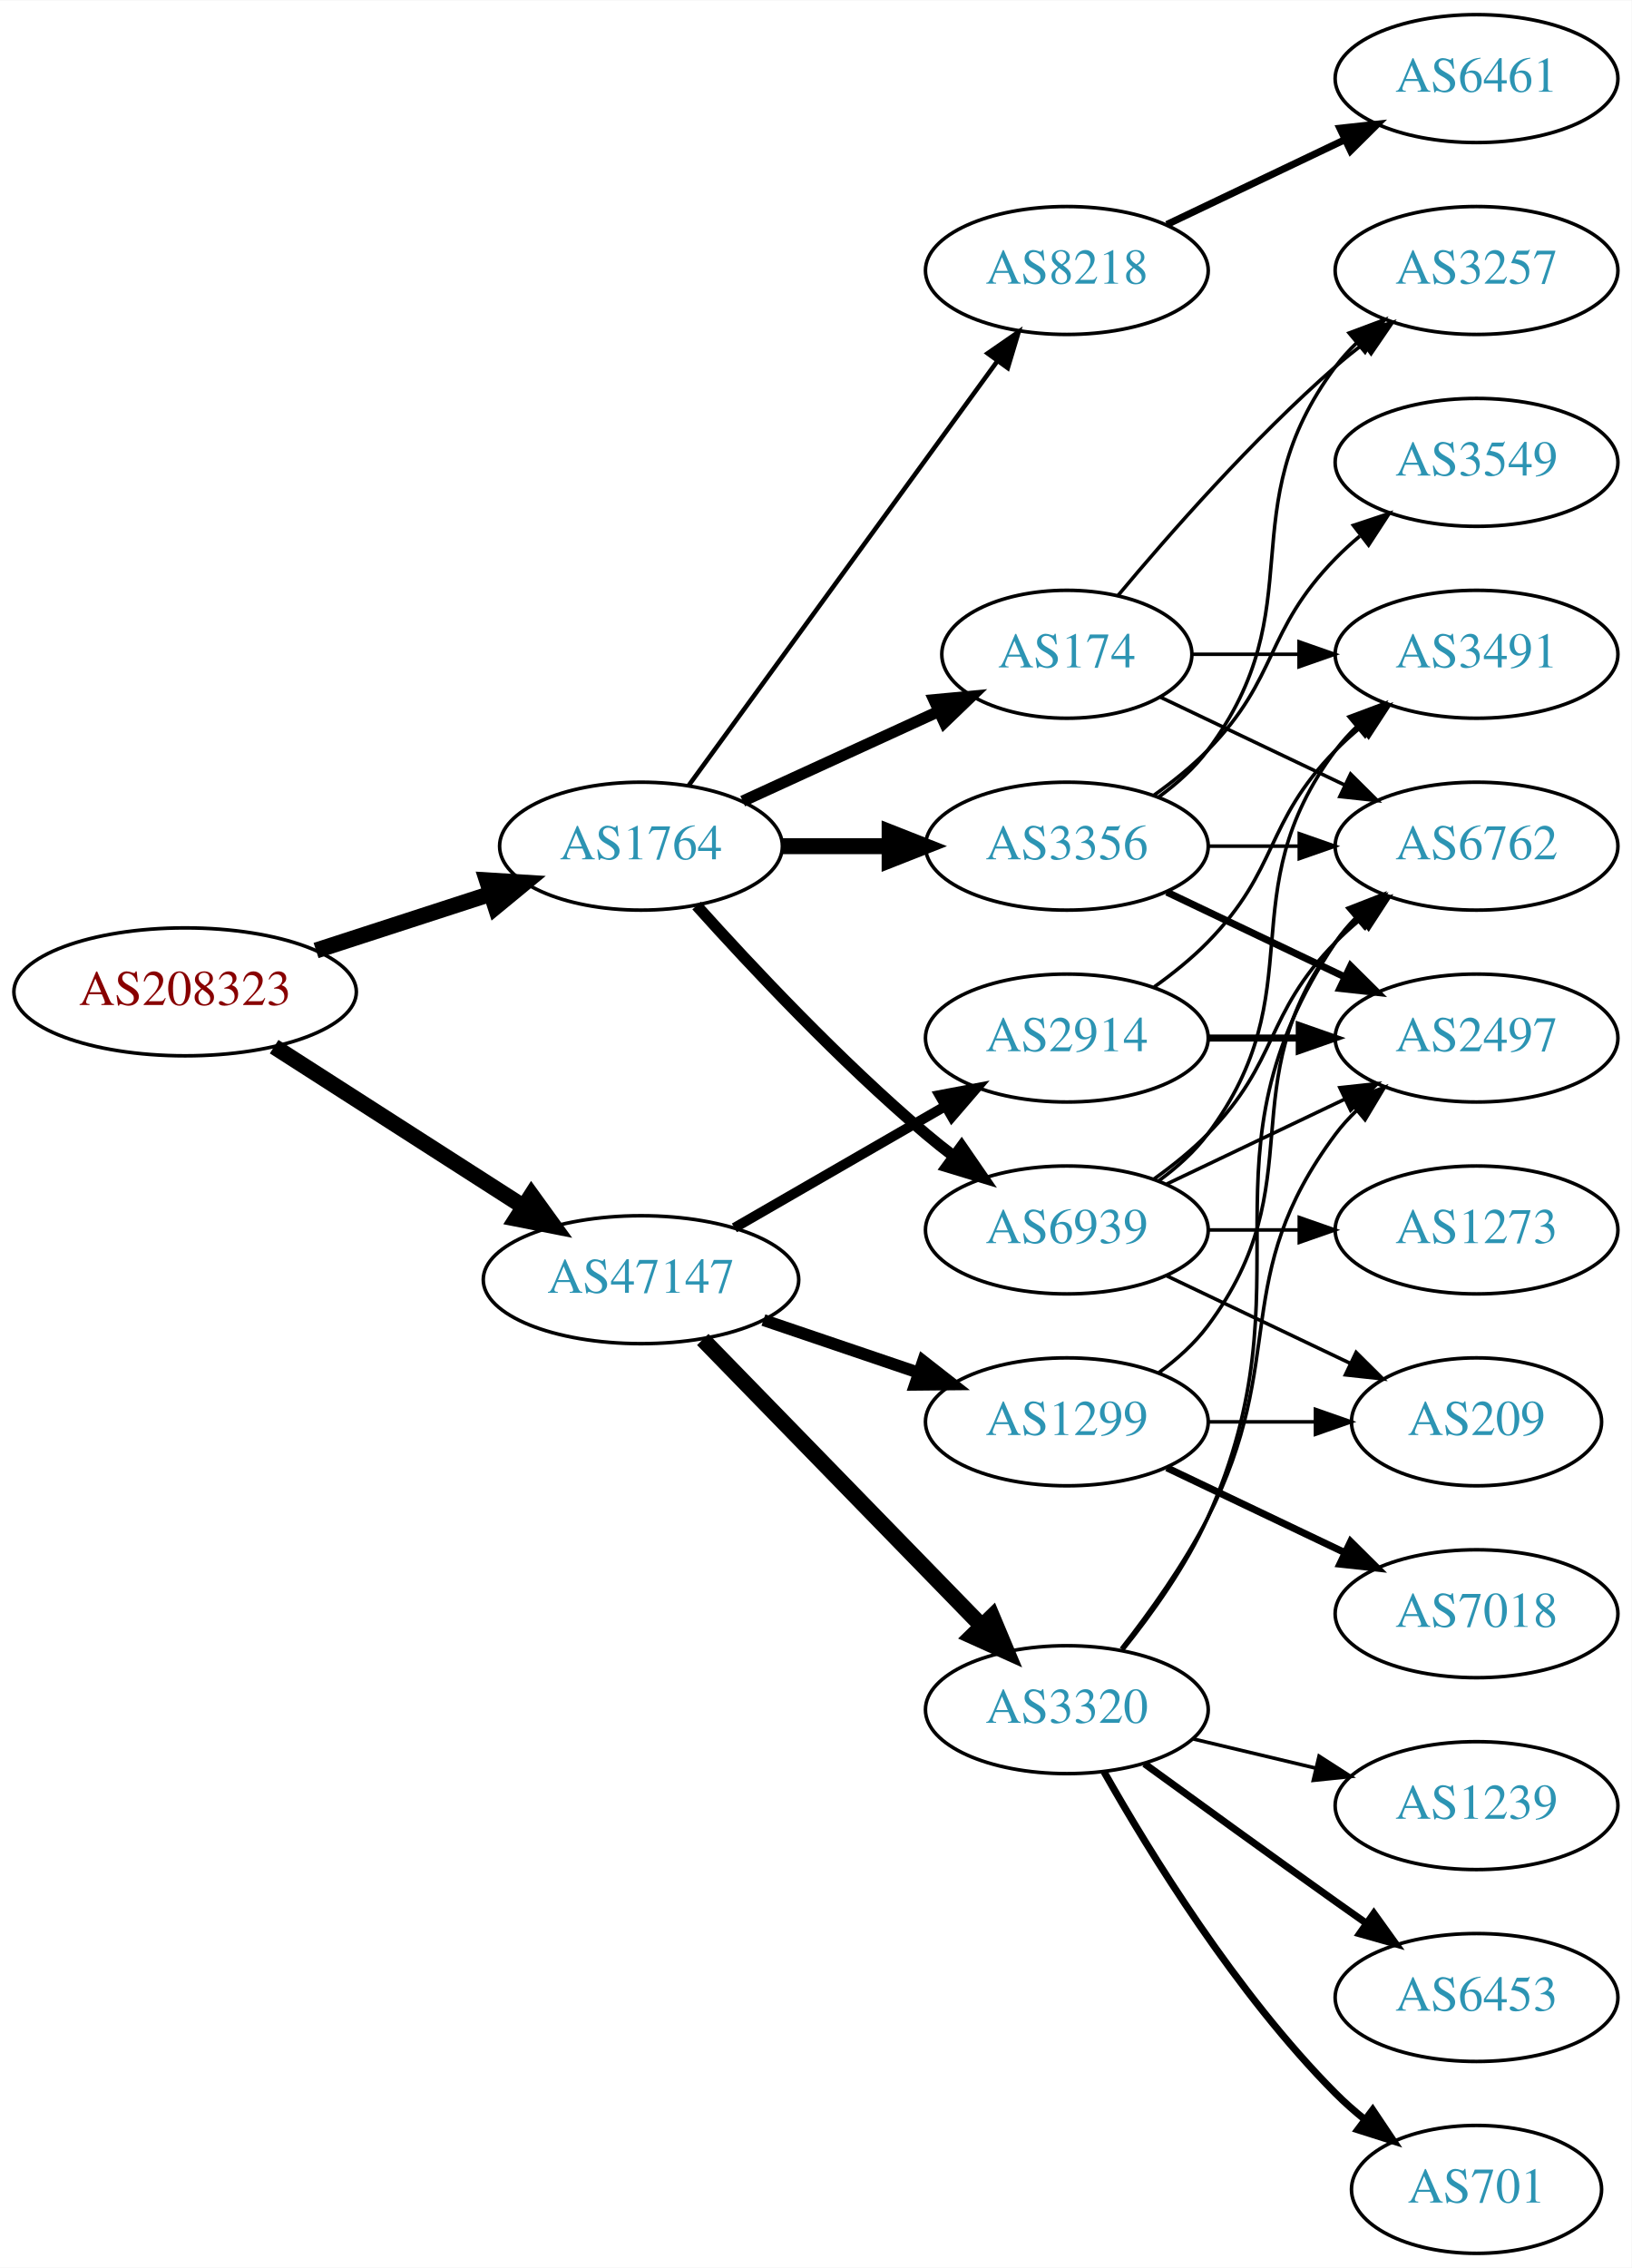
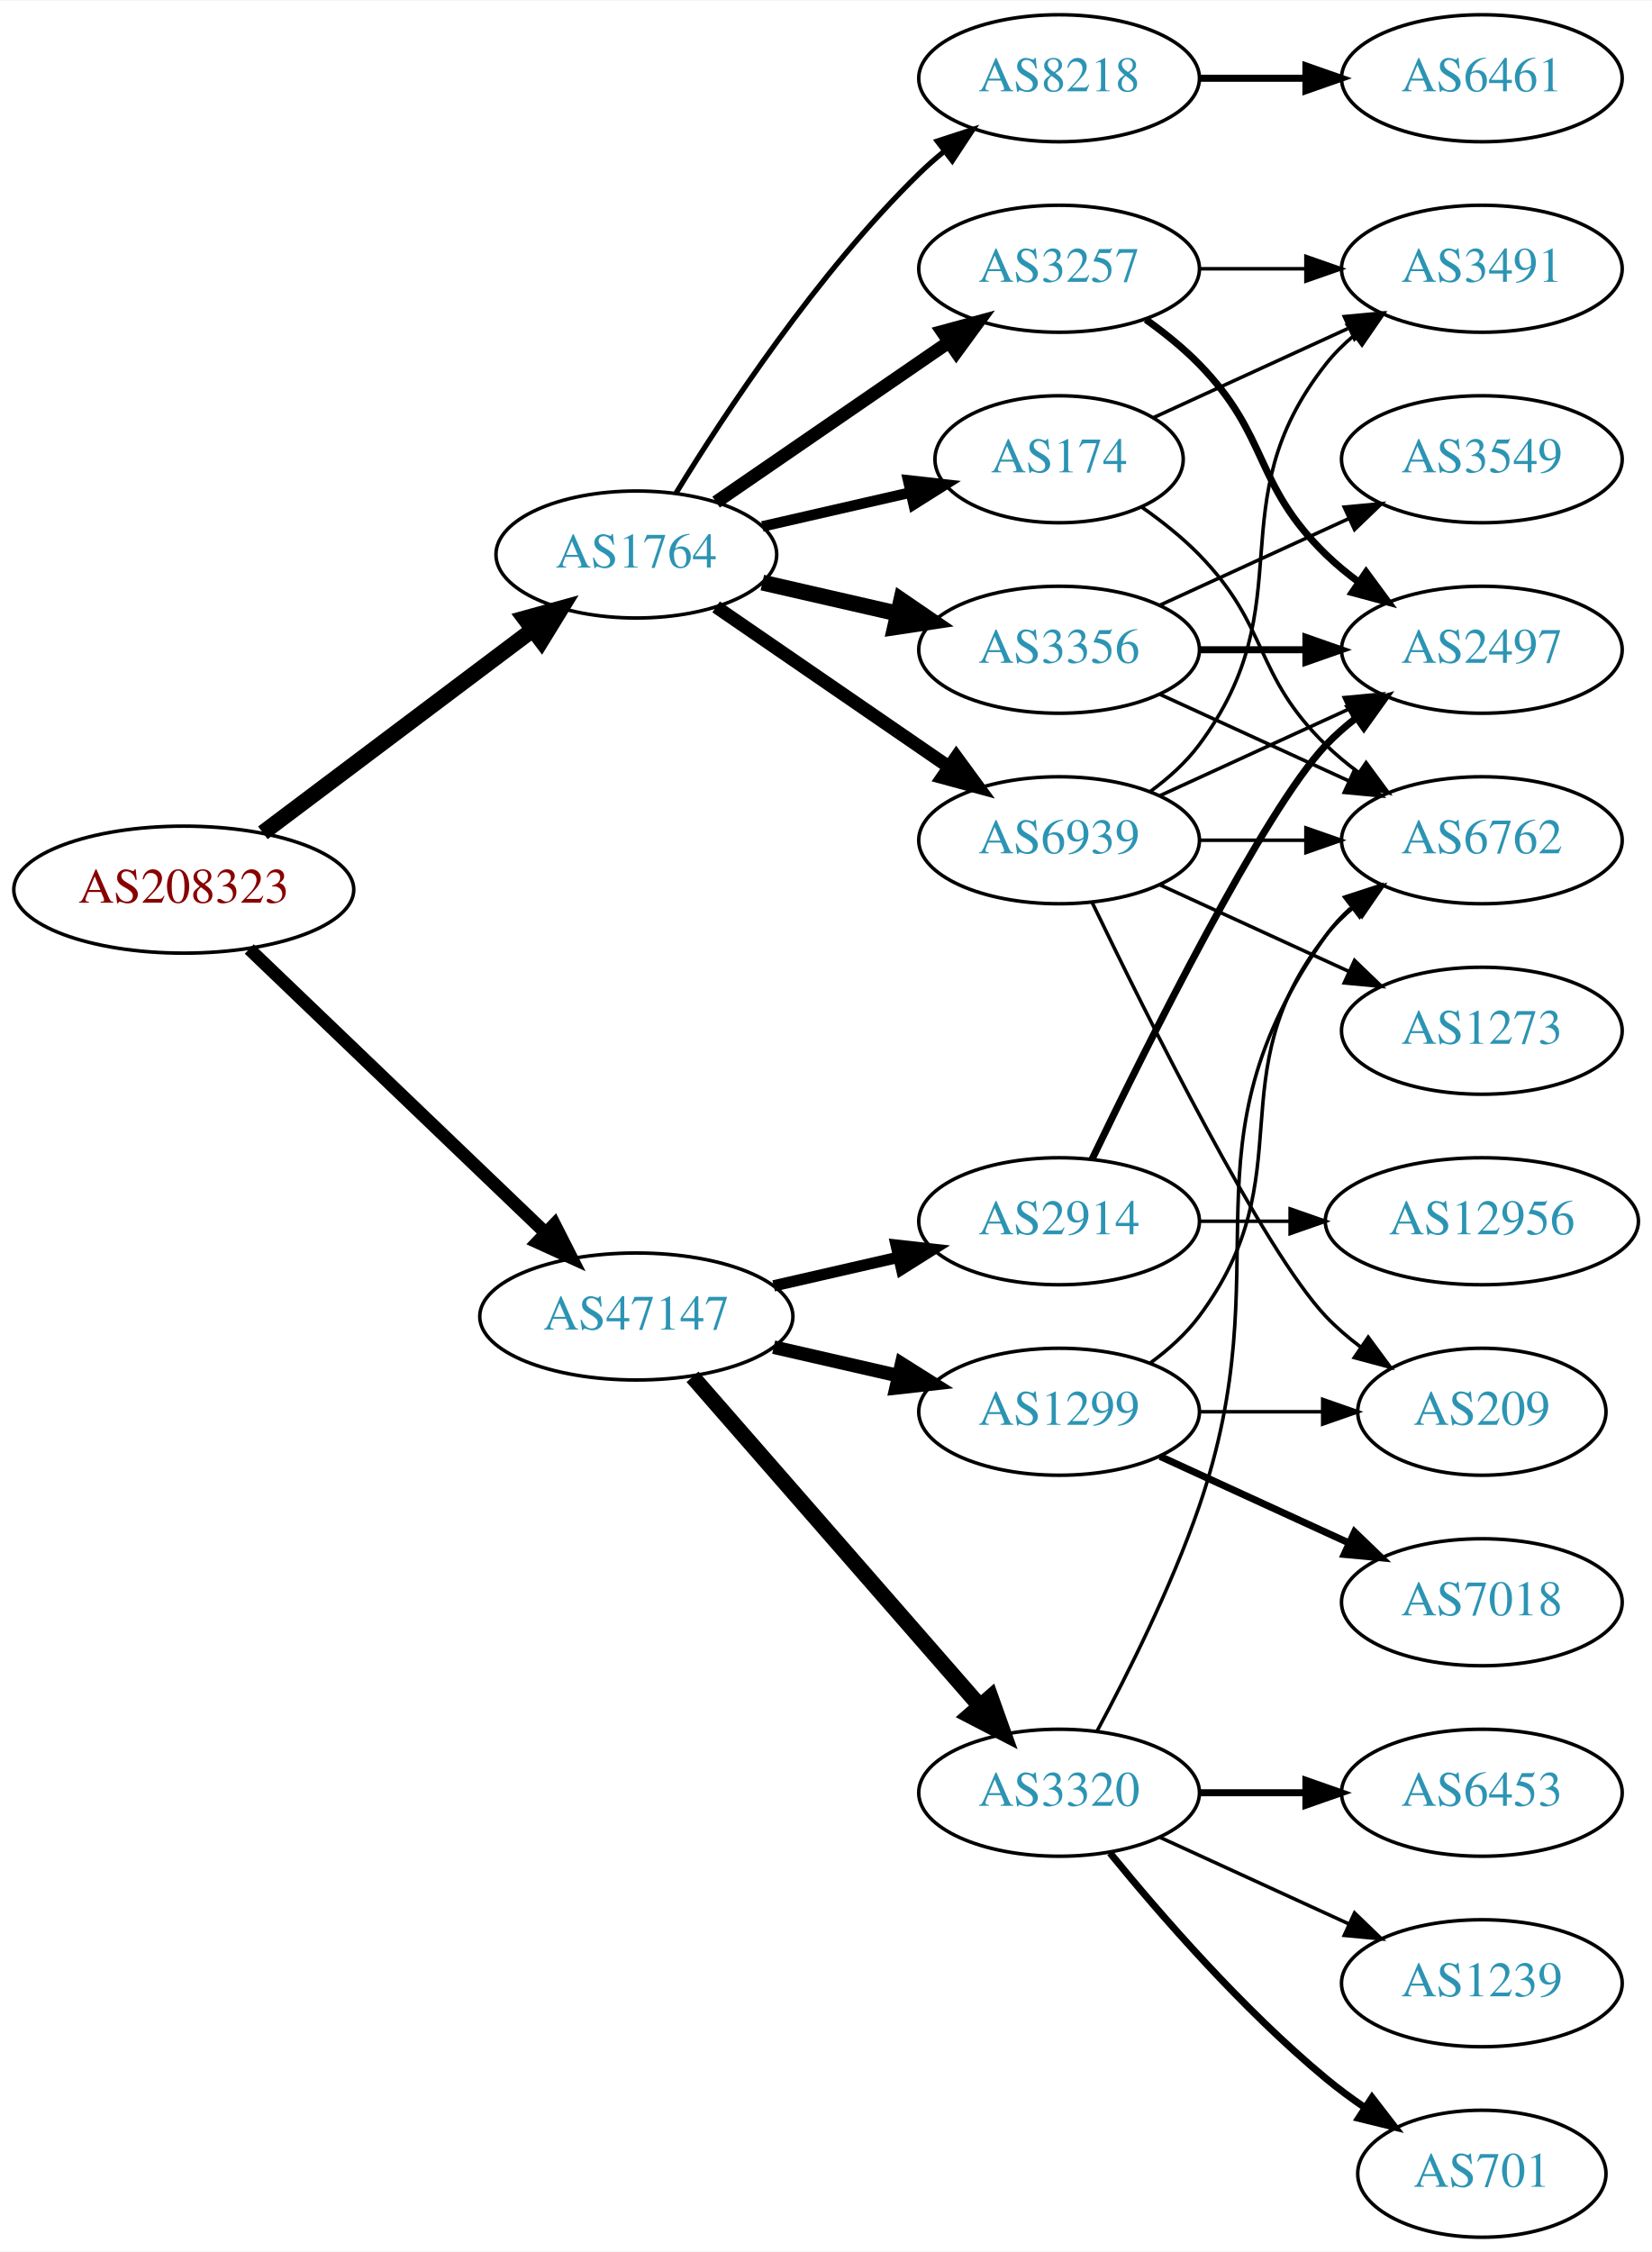
- <svg xmlns="http://www.w3.org/2000/svg" xmlns:xlink="http://www.w3.org/1999/xlink" width="459pt" height="638pt" viewBox="0.00 0.00 459.17 638.00">
+ <svg xmlns="http://www.w3.org/2000/svg" xmlns:xlink="http://www.w3.org/1999/xlink" width="468pt" height="638pt" viewBox="0.00 0.00 468.27 638.00">
  <g id="graph0" class="graph" transform="scale(1 1) rotate(0) translate(4 634)">
-     <polygon fill="white" stroke="none" points="-4,4 -4,-634 455.17,-634 455.17,4 -4,4" />
+     <polygon fill="white" stroke="none" points="-4,4 -4,-634 464.269,-634 464.269,4 -4,4" />
    <g id="node1" class="node">
      <g id="a_node1">
        <a xlink:href="/asn/208323" xlink:title="AS208323 ~ ZVR: 1254016365 [AT]">
-           <ellipse fill="#ffffff" stroke="black" cx="48.096" cy="-355" rx="48.192" ry="18" />
-           <text text-anchor="middle" x="48.096" y="-351.3" font-family="Times,serif" font-size="14.00" fill="#880000">AS208323</text>
+           <ellipse fill="#ffffff" stroke="black" cx="48.096" cy="-382" rx="48.192" ry="18" />
+           <text text-anchor="middle" x="48.096" y="-378.3" font-family="Times,serif" font-size="14.00" fill="#880000">AS208323</text>
        </a>
      </g>
    </g>
    <g id="node2" class="node">
      <g id="a_node2">
        <a xlink:href="/asn/1764" xlink:title="AS1764 ~ NEXTLAYER-AS [AT]">
-           <ellipse fill="#ffffff" stroke="black" cx="176.388" cy="-396" rx="39.794" ry="18" />
-           <text text-anchor="middle" x="176.388" y="-392.3" font-family="Times,serif" font-size="14.00" fill="#2c94b3">AS1764</text>
+           <ellipse fill="#ffffff" stroke="black" cx="176.388" cy="-477" rx="39.794" ry="18" />
+           <text text-anchor="middle" x="176.388" y="-473.3" font-family="Times,serif" font-size="14.00" fill="#2c94b3">AS1764</text>
        </a>
      </g>
    </g>
    <g id="edge1" class="edge">
-       <path fill="none" stroke="black" stroke-width="4.5" d="M84.948,-366.639C100.287,-371.619 118.287,-377.463 134.173,-382.62" />
-       <polygon fill="black" stroke="black" stroke-width="4.5" points="133.021,-386.386 143.748,-385.728 135.452,-378.895 133.021,-386.386" />
+       <path fill="none" stroke="black" stroke-width="4.5" d="M70.519,-398.115C91.579,-413.957 123.845,-438.228 147.023,-455.664" />
+       <polygon fill="black" stroke="black" stroke-width="4.5" points="144.756,-458.885 155.114,-461.75 149.49,-452.592 144.756,-458.885" />
    </g>
    <g id="node3" class="node">
      <g id="a_node3">
        <a xlink:href="/asn/47147" xlink:title="AS47147 ~ ANEXIA Internetdienstleistungs GmbH [AT]">
-           <ellipse fill="#ffffff" stroke="black" cx="176.388" cy="-274" rx="44.393" ry="18" />
-           <text text-anchor="middle" x="176.388" y="-270.3" font-family="Times,serif" font-size="14.00" fill="#2c94b3">AS47147</text>
+           <ellipse fill="#ffffff" stroke="black" cx="176.388" cy="-261" rx="44.393" ry="18" />
+           <text text-anchor="middle" x="176.388" y="-257.3" font-family="Times,serif" font-size="14.00" fill="#2c94b3">AS47147</text>
        </a>
      </g>
    </g>
    <g id="edge2" class="edge">
-       <path fill="none" stroke="black" stroke-width="4.5" d="M73.147,-339.574C93.024,-326.826 121.421,-308.613 143.246,-294.615" />
-       <polygon fill="black" stroke="black" stroke-width="4.5" points="145.561,-297.808 151.853,-289.095 141.31,-291.179 145.561,-297.808" />
+       <path fill="none" stroke="black" stroke-width="3.682" d="M66.656,-365.175C88.522,-344.225 126.005,-308.314 150.74,-284.614" />
+       <polygon fill="black" stroke="black" stroke-width="3.682" points="153.177,-287.127 157.976,-277.682 148.334,-282.073 153.177,-287.127" />
    </g>
    <g id="node4" class="node">
      <g id="a_node4">
        <a xlink:href="/asn/174" xlink:title="AS174 ~ Cogent Communications [US]">
-           <ellipse fill="#ffffff" stroke="black" cx="296.23" cy="-450" rx="35.194" ry="18" />
-           <text text-anchor="middle" x="296.23" y="-446.3" font-family="Times,serif" font-size="14.00" fill="#2c94b3">AS174</text>
+           <ellipse fill="#ffffff" stroke="black" cx="296.23" cy="-504" rx="35.194" ry="18" />
+           <text text-anchor="middle" x="296.23" y="-500.3" font-family="Times,serif" font-size="14.00" fill="#2c94b3">AS174</text>
        </a>
      </g>
    </g>
    <g id="edge3" class="edge">
-       <path fill="none" stroke="black" stroke-width="3.214" d="M205.016,-408.661C221.433,-416.183 242.414,-425.798 260.011,-433.861" />
-       <polygon fill="black" stroke="black" stroke-width="3.214" points="258.839,-437.174 269.388,-438.158 261.755,-430.811 258.839,-437.174" />
+       <path fill="none" stroke="black" stroke-width="3" d="M212.107,-484.955C225.199,-487.955 240.222,-491.396 253.862,-494.522" />
+       <polygon fill="black" stroke="black" stroke-width="3" points="253.44,-498.016 263.97,-496.838 255.004,-491.193 253.44,-498.016" />
    </g>
    <g id="node5" class="node">
      <g id="a_node5">
        <a xlink:href="/asn/3356" xlink:title="AS3356 ~ Level 3 Parent, LLC [US]">
-           <ellipse fill="#ffffff" stroke="black" cx="296.23" cy="-396" rx="39.794" ry="18" />
-           <text text-anchor="middle" x="296.23" y="-392.3" font-family="Times,serif" font-size="14.00" fill="#2c94b3">AS3356</text>
+           <ellipse fill="#ffffff" stroke="black" cx="296.23" cy="-450" rx="39.794" ry="18" />
+           <text text-anchor="middle" x="296.23" y="-446.3" font-family="Times,serif" font-size="14.00" fill="#2c94b3">AS3356</text>
        </a>
      </g>
    </g>
    <g id="edge4" class="edge">
-       <path fill="none" stroke="black" stroke-width="4.5" d="M216.3,-396C225.854,-396 236.203,-396 246.166,-396" />
-       <polygon fill="black" stroke="black" stroke-width="4.5" points="246.358,-399.938 256.358,-396 246.358,-392.063 246.358,-399.938" />
+       <path fill="none" stroke="black" stroke-width="4.5" d="M212.107,-469.045C224.107,-466.296 237.728,-463.175 250.42,-460.267" />
+       <polygon fill="black" stroke="black" stroke-width="4.5" points="251.484,-464.063 260.352,-457.991 249.725,-456.387 251.484,-464.063" />
    </g>
    <g id="node6" class="node">
      <g id="a_node6">
-         <a xlink:href="/asn/8218" xlink:title="AS8218 ~ legacy Neotelecoms [FR]">
+         <a xlink:href="/asn/3257" xlink:title="AS3257 ~ GTT [DE]">
          <ellipse fill="#ffffff" stroke="black" cx="296.23" cy="-558" rx="39.794" ry="18" />
-           <text text-anchor="middle" x="296.23" y="-554.3" font-family="Times,serif" font-size="14.00" fill="#2c94b3">AS8218</text>
+           <text text-anchor="middle" x="296.23" y="-554.3" font-family="Times,serif" font-size="14.00" fill="#2c94b3">AS3257</text>
        </a>
      </g>
    </g>
    <g id="edge5" class="edge">
-       <path fill="none" stroke="black" stroke-width="1.286" d="M189.776,-413.031C210.498,-441.517 252.301,-498.985 276.589,-532.374" />
-       <polygon fill="black" stroke="black" stroke-width="1.286" points="273.94,-534.682 282.653,-540.71 279.601,-530.564 273.94,-534.682" />
+       <path fill="none" stroke="black" stroke-width="3.75" d="M199.002,-491.857C217.49,-504.565 244.304,-522.995 264.934,-537.175" />
+       <polygon fill="black" stroke="black" stroke-width="3.75" points="263.13,-540.183 273.354,-542.963 267.096,-534.414 263.13,-540.183" />
    </g>
    <g id="node7" class="node">
      <g id="a_node7">
+         <a xlink:href="/asn/8218" xlink:title="AS8218 ~ legacy Neotelecoms [FR]">
+           <ellipse fill="#ffffff" stroke="black" cx="296.23" cy="-612" rx="39.794" ry="18" />
+           <text text-anchor="middle" x="296.23" y="-608.3" font-family="Times,serif" font-size="14.00" fill="#2c94b3">AS8218</text>
+         </a>
+       </g>
+     </g>
+     <g id="edge6" class="edge">
+       <path fill="none" stroke="black" stroke-width="1.5" d="M187.653,-494.44C201.462,-516.991 227.651,-556.722 256.584,-585 258.724,-587.092 261.041,-589.137 263.441,-591.106" />
+       <polygon fill="black" stroke="black" stroke-width="1.5" points="261.708,-594.185 271.782,-597.464 265.951,-588.618 261.708,-594.185" />
+     </g>
+     <g id="node8" class="node">
+       <g id="a_node8">
        <a xlink:href="/asn/6939" xlink:title="AS6939 ~ Hurricane Electric LLC [US]">
-           <ellipse fill="#ffffff" stroke="black" cx="296.23" cy="-288" rx="39.794" ry="18" />
-           <text text-anchor="middle" x="296.23" y="-284.3" font-family="Times,serif" font-size="14.00" fill="#2c94b3">AS6939</text>
-         </a>
-       </g>
-     </g>
-     <g id="edge6" class="edge">
-       <path fill="none" stroke="black" stroke-width="3.214" d="M192.034,-379.275C207.334,-362.235 232.432,-335.477 256.584,-315 259.081,-312.883 261.741,-310.768 264.453,-308.707" />
-       <polygon fill="black" stroke="black" stroke-width="3.214" points="266.619,-311.459 272.629,-302.734 262.489,-305.806 266.619,-311.459" />
+           <ellipse fill="#ffffff" stroke="black" cx="296.23" cy="-396" rx="39.794" ry="18" />
+           <text text-anchor="middle" x="296.23" y="-392.3" font-family="Times,serif" font-size="14.00" fill="#2c94b3">AS6939</text>
+         </a>
+       </g>
+     </g>
+     <g id="edge7" class="edge">
+       <path fill="none" stroke="black" stroke-width="3.75" d="M199.002,-462.143C217.49,-449.435 244.304,-431.005 264.934,-416.825" />
+       <polygon fill="black" stroke="black" stroke-width="3.75" points="267.096,-419.586 273.354,-411.037 263.13,-413.817 267.096,-419.586" />
    </g>
    <g id="node14" class="node">
      <g id="a_node14">
+         <a xlink:href="/asn/3320" xlink:title="AS3320 ~ DTAG [DE]">
+           <ellipse fill="#ffffff" stroke="black" cx="296.23" cy="-126" rx="39.794" ry="18" />
+           <text text-anchor="middle" x="296.23" y="-122.3" font-family="Times,serif" font-size="14.00" fill="#2c94b3">AS3320</text>
+         </a>
+       </g>
+     </g>
+     <g id="edge16" class="edge">
+       <path fill="none" stroke="black" stroke-width="4.5" d="M192.312,-243.902C212.855,-220.369 249.974,-177.845 273.571,-150.813" />
+       <polygon fill="black" stroke="black" stroke-width="4.5" points="276.817,-153.082 280.426,-142.959 270.884,-147.903 276.817,-153.082" />
+     </g>
+     <g id="node15" class="node">
+       <g id="a_node15">
        <a xlink:href="/asn/1299" xlink:title="AS1299 ~ Telia Carrier [EU]">
          <ellipse fill="#ffffff" stroke="black" cx="296.23" cy="-234" rx="39.794" ry="18" />
          <text text-anchor="middle" x="296.23" y="-230.3" font-family="Times,serif" font-size="14.00" fill="#2c94b3">AS1299</text>
        </a>
      </g>
    </g>
-     <g id="edge15" class="edge">
-       <path fill="none" stroke="black" stroke-width="3.375" d="M210.841,-262.645C224.442,-258.028 240.284,-252.651 254.546,-247.81" />
-       <polygon fill="black" stroke="black" stroke-width="3.375" points="255.775,-251.089 264.119,-244.56 253.525,-244.46 255.775,-251.089" />
-     </g>
-     <g id="node15" class="node">
-       <g id="a_node15">
-         <a xlink:href="/asn/2914" xlink:title="AS2914 ~ NTT America, Inc. [US]">
-           <ellipse fill="#ffffff" stroke="black" cx="296.23" cy="-342" rx="39.794" ry="18" />
-           <text text-anchor="middle" x="296.23" y="-338.3" font-family="Times,serif" font-size="14.00" fill="#2c94b3">AS2914</text>
-         </a>
-       </g>
-     </g>
-     <g id="edge16" class="edge">
-       <path fill="none" stroke="black" stroke-width="2.812" d="M202.668,-288.588C219.987,-298.582 243.138,-311.941 261.954,-322.799" />
-       <polygon fill="black" stroke="black" stroke-width="2.812" points="260.388,-325.935 270.799,-327.902 263.886,-319.872 260.388,-325.935" />
+     <g id="edge17" class="edge">
+       <path fill="none" stroke="black" stroke-width="3.857" d="M215.322,-252.308C226.563,-249.733 238.976,-246.889 250.599,-244.226" />
+       <polygon fill="black" stroke="black" stroke-width="3.857" points="251.595,-247.588 260.56,-241.943 250.031,-240.765 251.595,-247.588" />
    </g>
    <g id="node16" class="node">
      <g id="a_node16">
-         <a xlink:href="/asn/3320" xlink:title="AS3320 ~ DTAG [DE]">
-           <ellipse fill="#ffffff" stroke="black" cx="296.23" cy="-153" rx="39.794" ry="18" />
-           <text text-anchor="middle" x="296.23" y="-149.3" font-family="Times,serif" font-size="14.00" fill="#2c94b3">AS3320</text>
-         </a>
-       </g>
-     </g>
-     <g id="edge17" class="edge">
-       <path fill="none" stroke="black" stroke-width="4.5" d="M193.773,-257.175C214.203,-236.198 249.241,-200.222 272.321,-176.523" />
-       <polygon fill="black" stroke="black" stroke-width="4.5" points="275.204,-179.206 279.36,-169.295 269.562,-173.712 275.204,-179.206" />
-     </g>
-     <g id="node8" class="node">
-       <g id="a_node8">
+         <a xlink:href="/asn/2914" xlink:title="AS2914 ~ NTT America, Inc. [US]">
+           <ellipse fill="#ffffff" stroke="black" cx="296.23" cy="-288" rx="39.794" ry="18" />
+           <text text-anchor="middle" x="296.23" y="-284.3" font-family="Times,serif" font-size="14.00" fill="#2c94b3">AS2914</text>
+         </a>
+       </g>
+     </g>
+     <g id="edge18" class="edge">
+       <path fill="none" stroke="black" stroke-width="3.214" d="M215.322,-269.692C226.563,-272.267 238.976,-275.111 250.599,-277.774" />
+       <polygon fill="black" stroke="black" stroke-width="3.214" points="250.031,-281.235 260.56,-280.057 251.595,-274.412 250.031,-281.235" />
+     </g>
+     <g id="node9" class="node">
+       <g id="a_node9">
        <a xlink:href="/asn/6762" xlink:title="AS6762 ~ TELECOM ITALIA SPARKLE S.p.A. [IT]">
-           <ellipse fill="#ffffff" stroke="black" cx="411.523" cy="-396" rx="39.794" ry="18" />
-           <text text-anchor="middle" x="411.523" y="-392.3" font-family="Times,serif" font-size="14.00" fill="#2c94b3">AS6762</text>
-         </a>
-       </g>
-     </g>
-     <g id="edge13" class="edge">
-       <path fill="none" stroke="black" d="M322.655,-437.881C337.958,-430.587 357.681,-421.186 374.563,-413.14" />
-       <polygon fill="black" stroke="black" points="376.082,-416.293 383.604,-408.831 373.071,-409.974 376.082,-416.293" />
-     </g>
-     <g id="node10" class="node">
-       <g id="a_node10">
-         <a xlink:href="/asn/3257" xlink:title="AS3257 ~ GTT [DE]">
-           <ellipse fill="#ffffff" stroke="black" cx="411.523" cy="-558" rx="39.794" ry="18" />
-           <text text-anchor="middle" x="411.523" y="-554.3" font-family="Times,serif" font-size="14.00" fill="#2c94b3">AS3257</text>
-         </a>
-       </g>
-     </g>
-     <g id="edge14" class="edge">
-       <path fill="none" stroke="black" d="M310.595,-466.499C324.85,-483.596 348.545,-510.619 371.877,-531 374.342,-533.154 376.981,-535.294 379.678,-537.372" />
-       <polygon fill="black" stroke="black" points="377.703,-540.264 387.832,-543.37 381.851,-534.625 377.703,-540.264" />
+           <ellipse fill="#ffffff" stroke="black" cx="416.073" cy="-396" rx="39.794" ry="18" />
+           <text text-anchor="middle" x="416.073" y="-392.3" font-family="Times,serif" font-size="14.00" fill="#2c94b3">AS6762</text>
+         </a>
+       </g>
+     </g>
+     <g id="edge15" class="edge">
+       <path fill="none" stroke="black" d="M319.613,-490.468C325.255,-486.51 331.068,-481.914 335.877,-477 356.049,-456.383 351.183,-443.094 371.877,-423 374.722,-420.237 377.896,-417.614 381.196,-415.166" />
+       <polygon fill="black" stroke="black" points="383.261,-417.994 389.544,-409.462 379.312,-412.214 383.261,-417.994" />
    </g>
    <g id="node13" class="node">
      <g id="a_node13">
        <a xlink:href="/asn/3491" xlink:title="AS3491 ~ PCCW Global, Inc. [US]">
-           <ellipse fill="#ffffff" stroke="black" cx="411.523" cy="-450" rx="39.794" ry="18" />
-           <text text-anchor="middle" x="411.523" y="-446.3" font-family="Times,serif" font-size="14.00" fill="#2c94b3">AS3491</text>
-         </a>
-       </g>
-     </g>
-     <g id="edge12" class="edge">
-       <path fill="none" stroke="black" d="M331.529,-450C340.906,-450 351.257,-450 361.291,-450" />
-       <polygon fill="black" stroke="black" points="361.58,-453.5 371.58,-450 361.58,-446.5 361.58,-453.5" />
-     </g>
-     <g id="edge7" class="edge">
-       <path fill="none" stroke="black" d="M335.902,-396C344.105,-396 352.869,-396 361.401,-396" />
-       <polygon fill="black" stroke="black" points="361.641,-399.5 371.641,-396 361.641,-392.5 361.641,-399.5" />
-     </g>
-     <g id="node9" class="node">
-       <g id="a_node9">
+           <ellipse fill="#ffffff" stroke="black" cx="416.073" cy="-558" rx="39.794" ry="18" />
+           <text text-anchor="middle" x="416.073" y="-554.3" font-family="Times,serif" font-size="14.00" fill="#2c94b3">AS3491</text>
+         </a>
+       </g>
+     </g>
+     <g id="edge14" class="edge">
+       <path fill="none" stroke="black" d="M323.091,-515.851C339.212,-523.238 360.214,-532.862 378.079,-541.048" />
+       <polygon fill="black" stroke="black" points="377.082,-544.441 387.631,-545.425 379.998,-538.077 377.082,-544.441" />
+     </g>
+     <g id="edge8" class="edge">
+       <path fill="none" stroke="black" d="M324.859,-437.339C340.816,-430.027 361.087,-420.739 378.369,-412.819" />
+       <polygon fill="black" stroke="black" points="379.984,-415.929 387.617,-408.581 377.068,-409.565 379.984,-415.929" />
+     </g>
+     <g id="node10" class="node">
+       <g id="a_node10">
        <a xlink:href="/asn/3549" xlink:title="AS3549 ~ Level 3 Parent, LLC [US]">
-           <ellipse fill="#ffffff" stroke="black" cx="411.523" cy="-504" rx="39.794" ry="18" />
-           <text text-anchor="middle" x="411.523" y="-500.3" font-family="Times,serif" font-size="14.00" fill="#2c94b3">AS3549</text>
-         </a>
-       </g>
-     </g>
-     <g id="edge8" class="edge">
-       <path fill="none" stroke="black" d="M320.824,-410.389C326.08,-414.148 331.412,-418.437 335.877,-423 356.049,-443.617 351.704,-456.383 371.877,-477 373.969,-479.139 376.253,-481.218 378.63,-483.21" />
-       <polygon fill="black" stroke="black" points="376.873,-486.275 386.929,-489.611 381.148,-480.732 376.873,-486.275" />
+           <ellipse fill="#ffffff" stroke="black" cx="416.073" cy="-504" rx="39.794" ry="18" />
+           <text text-anchor="middle" x="416.073" y="-500.3" font-family="Times,serif" font-size="14.00" fill="#2c94b3">AS3549</text>
+         </a>
+       </g>
    </g>
    <g id="edge9" class="edge">
-       <path fill="none" stroke="black" d="M322.161,-409.882C327.237,-413.611 332.155,-418.016 335.877,-423 366.148,-463.542 341.605,-490.458 371.877,-531 373.621,-533.336 375.628,-535.545 377.792,-537.617" />
-       <polygon fill="black" stroke="black" points="375.67,-540.405 385.592,-544.118 380.151,-535.027 375.67,-540.405" />
+       <path fill="none" stroke="black" d="M324.859,-462.661C340.816,-469.973 361.087,-479.261 378.369,-487.181" />
+       <polygon fill="black" stroke="black" points="377.068,-490.435 387.617,-491.419 379.984,-484.071 377.068,-490.435" />
    </g>
    <g id="node11" class="node">
      <g id="a_node11">
        <a xlink:href="/asn/2497" xlink:title="AS2497 ~ Internet Initiative Japan Inc. [JP]">
-           <ellipse fill="#ffffff" stroke="black" cx="411.523" cy="-342" rx="39.794" ry="18" />
-           <text text-anchor="middle" x="411.523" y="-338.3" font-family="Times,serif" font-size="14.00" fill="#2c94b3">AS2497</text>
+           <ellipse fill="#ffffff" stroke="black" cx="416.073" cy="-450" rx="39.794" ry="18" />
+           <text text-anchor="middle" x="416.073" y="-446.3" font-family="Times,serif" font-size="14.00" fill="#2c94b3">AS2497</text>
        </a>
      </g>
    </g>
    <g id="edge10" class="edge">
-       <path fill="none" stroke="black" stroke-width="2" d="M324.367,-383.066C339.361,-375.919 358.182,-366.948 374.405,-359.215" />
-       <polygon fill="black" stroke="black" stroke-width="2" points="376.087,-362.291 383.608,-354.829 373.075,-355.972 376.087,-362.291" />
+       <path fill="none" stroke="black" stroke-width="2" d="M336.143,-450C345.696,-450 356.046,-450 366.008,-450" />
+       <polygon fill="black" stroke="black" stroke-width="2" points="366.201,-453.5 376.201,-450 366.201,-446.5 366.201,-453.5" />
+     </g>
+     <g id="edge13" class="edge">
+       <path fill="none" stroke="black" stroke-width="2" d="M320.824,-543.611C326.08,-539.852 331.412,-535.563 335.877,-531 356.049,-510.383 351.183,-497.094 371.877,-477 374.722,-474.237 377.896,-471.614 381.196,-469.166" />
+       <polygon fill="black" stroke="black" stroke-width="2" points="383.261,-471.994 389.544,-463.462 379.312,-466.214 383.261,-471.994" />
+     </g>
+     <g id="edge12" class="edge">
+       <path fill="none" stroke="black" d="M336.143,-558C345.696,-558 356.046,-558 366.008,-558" />
+       <polygon fill="black" stroke="black" points="366.201,-561.5 376.201,-558 366.201,-554.5 366.201,-561.5" />
    </g>
    <g id="node12" class="node">
      <g id="a_node12">
        <a xlink:href="/asn/6461" xlink:title="AS6461 ~ Zayo Bandwidth [US]">
-           <ellipse fill="#ffffff" stroke="black" cx="411.523" cy="-612" rx="39.794" ry="18" />
-           <text text-anchor="middle" x="411.523" y="-608.3" font-family="Times,serif" font-size="14.00" fill="#2c94b3">AS6461</text>
+           <ellipse fill="#ffffff" stroke="black" cx="416.073" cy="-612" rx="39.794" ry="18" />
+           <text text-anchor="middle" x="416.073" y="-608.3" font-family="Times,serif" font-size="14.00" fill="#2c94b3">AS6461</text>
        </a>
      </g>
    </g>
    <g id="edge11" class="edge">
-       <path fill="none" stroke="black" stroke-width="2" d="M324.367,-570.934C339.361,-578.081 358.182,-587.052 374.405,-594.785" />
-       <polygon fill="black" stroke="black" stroke-width="2" points="373.075,-598.028 383.608,-599.171 376.087,-591.709 373.075,-598.028" />
-     </g>
-     <g id="edge28" class="edge">
-       <path fill="none" stroke="black" d="M320.824,-302.389C326.08,-306.148 331.412,-310.437 335.877,-315 356.049,-335.617 351.704,-348.383 371.877,-369 373.969,-371.139 376.253,-373.218 378.63,-375.21" />
-       <polygon fill="black" stroke="black" points="376.873,-378.275 386.929,-381.611 381.148,-372.732 376.873,-378.275" />
-     </g>
-     <g id="edge32" class="edge">
-       <path fill="none" stroke="black" d="M324.367,-300.934C339.361,-308.081 358.182,-317.052 374.405,-324.785" />
-       <polygon fill="black" stroke="black" points="373.075,-328.028 383.608,-329.171 376.087,-321.709 373.075,-328.028" />
+       <path fill="none" stroke="black" stroke-width="2" d="M336.143,-612C345.696,-612 356.046,-612 366.008,-612" />
+       <polygon fill="black" stroke="black" stroke-width="2" points="366.201,-615.5 376.201,-612 366.201,-608.5 366.201,-615.5" />
+     </g>
+     <g id="edge30" class="edge">
+       <path fill="none" stroke="black" d="M336.143,-396C345.696,-396 356.046,-396 366.008,-396" />
+       <polygon fill="black" stroke="black" points="366.201,-399.5 376.201,-396 366.201,-392.5 366.201,-399.5" />
    </g>
    <g id="edge31" class="edge">
-       <path fill="none" stroke="black" d="M322.161,-301.882C327.237,-305.611 332.155,-310.016 335.877,-315 366.148,-355.542 341.605,-382.458 371.877,-423 373.621,-425.336 375.628,-427.545 377.792,-429.617" />
-       <polygon fill="black" stroke="black" points="375.67,-432.405 385.592,-436.118 380.151,-427.027 375.67,-432.405" />
+       <path fill="none" stroke="black" d="M324.859,-408.661C340.816,-415.973 361.087,-425.261 378.369,-433.181" />
+       <polygon fill="black" stroke="black" points="377.068,-436.435 387.617,-437.419 379.984,-430.071 377.068,-436.435" />
+     </g>
+     <g id="edge29" class="edge">
+       <path fill="none" stroke="black" d="M322.161,-409.882C327.237,-413.611 332.155,-418.016 335.877,-423 366.148,-463.542 340.578,-491.246 371.877,-531 374.202,-533.953 376.945,-536.67 379.904,-539.147" />
+       <polygon fill="black" stroke="black" points="377.964,-542.064 388.101,-545.145 382.097,-536.415 377.964,-542.064" />
    </g>
    <g id="node21" class="node">
      <g id="a_node21">
        <a xlink:href="/asn/209" xlink:title="AS209 ~ CenturyLink Communications, LLC [US]">
-           <ellipse fill="#ffffff" stroke="black" cx="411.523" cy="-234" rx="35.194" ry="18" />
-           <text text-anchor="middle" x="411.523" y="-230.3" font-family="Times,serif" font-size="14.00" fill="#2c94b3">AS209</text>
-         </a>
-       </g>
-     </g>
-     <g id="edge30" class="edge">
-       <path fill="none" stroke="black" d="M324.367,-275.066C339.798,-267.71 359.284,-258.423 375.819,-250.541" />
-       <polygon fill="black" stroke="black" points="377.64,-253.551 385.161,-246.089 374.628,-247.232 377.64,-253.551" />
-     </g>
-     <g id="node22" class="node">
-       <g id="a_node22">
+           <ellipse fill="#ffffff" stroke="black" cx="416.073" cy="-234" rx="35.194" ry="18" />
+           <text text-anchor="middle" x="416.073" y="-230.3" font-family="Times,serif" font-size="14.00" fill="#2c94b3">AS209</text>
+         </a>
+       </g>
+     </g>
+     <g id="edge32" class="edge">
+       <path fill="none" stroke="black" d="M305.577,-378.405C321.044,-346.268 354.19,-279.66 371.877,-261 374.82,-257.895 378.193,-254.999 381.729,-252.345" />
+       <polygon fill="black" stroke="black" points="383.858,-255.129 390.148,-246.603 379.914,-249.346 383.858,-255.129" />
+     </g>
+     <g id="node23" class="node">
+       <g id="a_node23">
        <a xlink:href="/asn/1273" xlink:title="AS1273 ~ Vodafone Group PLC [EU]">
-           <ellipse fill="#ffffff" stroke="black" cx="411.523" cy="-288" rx="39.794" ry="18" />
-           <text text-anchor="middle" x="411.523" y="-284.3" font-family="Times,serif" font-size="14.00" fill="#2c94b3">AS1273</text>
-         </a>
-       </g>
-     </g>
-     <g id="edge29" class="edge">
-       <path fill="none" stroke="black" d="M335.902,-288C344.105,-288 352.869,-288 361.401,-288" />
-       <polygon fill="black" stroke="black" points="361.641,-291.5 371.641,-288 361.641,-284.5 361.641,-291.5" />
-     </g>
-     <g id="edge26" class="edge">
-       <path fill="none" stroke="black" d="M322.161,-247.882C327.237,-251.611 332.155,-256.016 335.877,-261 366.148,-301.542 341.605,-328.458 371.877,-369 373.621,-371.336 375.628,-373.545 377.792,-375.617" />
-       <polygon fill="black" stroke="black" points="375.67,-378.405 385.592,-382.118 380.151,-373.027 375.67,-378.405" />
+           <ellipse fill="#ffffff" stroke="black" cx="416.073" cy="-342" rx="39.794" ry="18" />
+           <text text-anchor="middle" x="416.073" y="-338.3" font-family="Times,serif" font-size="14.00" fill="#2c94b3">AS1273</text>
+         </a>
+       </g>
+     </g>
+     <g id="edge28" class="edge">
+       <path fill="none" stroke="black" d="M324.859,-383.339C340.816,-376.027 361.087,-366.739 378.369,-358.819" />
+       <polygon fill="black" stroke="black" points="379.984,-361.929 387.617,-354.581 377.068,-355.565 379.984,-361.929" />
+     </g>
+     <g id="edge22" class="edge">
+       <path fill="none" stroke="black" d="M307.023,-143.526C315.661,-159.611 328.058,-184.315 335.877,-207 359.911,-276.731 329.297,-308.775 371.877,-369 373.868,-371.816 376.255,-374.401 378.871,-376.76" />
+       <polygon fill="black" stroke="black" points="377.17,-379.865 387.239,-383.162 381.423,-374.306 377.17,-379.865" />
+     </g>
+     <g id="node17" class="node">
+       <g id="a_node17">
+         <a xlink:href="/asn/1239" xlink:title="AS1239 ~ Sprint [US]">
+           <ellipse fill="#ffffff" stroke="black" cx="416.073" cy="-72" rx="39.794" ry="18" />
+           <text text-anchor="middle" x="416.073" y="-68.3" font-family="Times,serif" font-size="14.00" fill="#2c94b3">AS1239</text>
+         </a>
+       </g>
+     </g>
+     <g id="edge19" class="edge">
+       <path fill="none" stroke="black" d="M324.859,-113.339C340.816,-106.027 361.087,-96.739 378.369,-88.819" />
+       <polygon fill="black" stroke="black" points="379.984,-91.929 387.617,-84.581 377.068,-85.565 379.984,-91.929" />
+     </g>
+     <g id="node18" class="node">
+       <g id="a_node18">
+         <a xlink:href="/asn/701" xlink:title="AS701 ~ UUNET [US]">
+           <ellipse fill="#ffffff" stroke="black" cx="416.073" cy="-18" rx="35.194" ry="18" />
+           <text text-anchor="middle" x="416.073" y="-14.3" font-family="Times,serif" font-size="14.00" fill="#2c94b3">AS701</text>
+         </a>
+       </g>
+     </g>
+     <g id="edge20" class="edge">
+       <path fill="none" stroke="black" stroke-width="2" d="M310.649,-108.935C324.764,-91.625 348.178,-64.655 371.877,-45 375.34,-42.128 379.132,-39.331 382.987,-36.692" />
+       <polygon fill="black" stroke="black" stroke-width="2" points="384.948,-39.592 391.419,-31.203 381.129,-33.725 384.948,-39.592" />
+     </g>
+     <g id="node19" class="node">
+       <g id="a_node19">
+         <a xlink:href="/asn/6453" xlink:title="AS6453 ~ TATA COMMUNICATIONS (AMERICA) INC [US]">
+           <ellipse fill="#ffffff" stroke="black" cx="416.073" cy="-126" rx="39.794" ry="18" />
+           <text text-anchor="middle" x="416.073" y="-122.3" font-family="Times,serif" font-size="14.00" fill="#2c94b3">AS6453</text>
+         </a>
+       </g>
+     </g>
+     <g id="edge21" class="edge">
+       <path fill="none" stroke="black" stroke-width="2" d="M336.143,-126C345.696,-126 356.046,-126 366.008,-126" />
+       <polygon fill="black" stroke="black" stroke-width="2" points="366.201,-129.5 376.201,-126 366.201,-122.5 366.201,-129.5" />
+     </g>
+     <g id="edge24" class="edge">
+       <path fill="none" stroke="black" d="M322.161,-247.882C327.237,-251.611 332.155,-256.016 335.877,-261 366.148,-301.542 340.578,-329.246 371.877,-369 374.202,-371.953 376.945,-374.67 379.904,-377.147" />
+       <polygon fill="black" stroke="black" points="377.964,-380.064 388.101,-383.145 382.097,-374.415 377.964,-380.064" />
    </g>
    <g id="node20" class="node">
      <g id="a_node20">
        <a xlink:href="/asn/7018" xlink:title="AS7018 ~ AT&amp;T Services, Inc. [US]">
-           <ellipse fill="#ffffff" stroke="black" cx="411.523" cy="-180" rx="39.794" ry="18" />
-           <text text-anchor="middle" x="411.523" y="-176.3" font-family="Times,serif" font-size="14.00" fill="#2c94b3">AS7018</text>
-         </a>
-       </g>
+           <ellipse fill="#ffffff" stroke="black" cx="416.073" cy="-180" rx="39.794" ry="18" />
+           <text text-anchor="middle" x="416.073" y="-176.3" font-family="Times,serif" font-size="14.00" fill="#2c94b3">AS7018</text>
+         </a>
+       </g>
+     </g>
+     <g id="edge23" class="edge">
+       <path fill="none" stroke="black" stroke-width="2" d="M324.859,-221.339C340.816,-214.027 361.087,-204.739 378.369,-196.819" />
+       <polygon fill="black" stroke="black" stroke-width="2" points="379.984,-199.929 387.617,-192.581 377.068,-193.565 379.984,-199.929" />
    </g>
    <g id="edge25" class="edge">
-       <path fill="none" stroke="black" stroke-width="2" d="M324.367,-221.066C339.361,-213.919 358.182,-204.948 374.405,-197.215" />
-       <polygon fill="black" stroke="black" stroke-width="2" points="376.087,-200.291 383.608,-192.829 373.075,-193.972 376.087,-200.291" />
+       <path fill="none" stroke="black" d="M336.143,-234C347.23,-234 359.389,-234 370.771,-234" />
+       <polygon fill="black" stroke="black" points="370.953,-237.5 380.953,-234 370.953,-230.5 370.953,-237.5" />
    </g>
    <g id="edge27" class="edge">
-       <path fill="none" stroke="black" d="M335.902,-234C345.608,-234 356.098,-234 366.061,-234" />
-       <polygon fill="black" stroke="black" points="366.198,-237.5 376.198,-234 366.198,-230.5 366.198,-237.5" />
-     </g>
-     <g id="edge18" class="edge">
-       <path fill="none" stroke="black" stroke-width="2" d="M335.902,-342C344.105,-342 352.869,-342 361.401,-342" />
-       <polygon fill="black" stroke="black" stroke-width="2" points="361.641,-345.5 371.641,-342 361.641,-338.5 361.641,-345.5" />
-     </g>
-     <g id="edge19" class="edge">
-       <path fill="none" stroke="black" d="M320.824,-356.389C326.08,-360.148 331.412,-364.437 335.877,-369 356.049,-389.617 351.704,-402.383 371.877,-423 373.969,-425.139 376.253,-427.218 378.63,-429.21" />
-       <polygon fill="black" stroke="black" points="376.873,-432.275 386.929,-435.611 381.148,-426.732 376.873,-432.275" />
-     </g>
-     <g id="edge22" class="edge">
-       <path fill="none" stroke="black" d="M312.041,-169.894C320.199,-180.025 329.861,-193.525 335.877,-207 365.946,-274.349 330.852,-307.706 371.877,-369 373.498,-371.423 375.417,-373.695 377.519,-375.81" />
-       <polygon fill="black" stroke="black" points="375.332,-378.546 385.204,-382.393 379.886,-373.229 375.332,-378.546" />
-     </g>
-     <g id="edge21" class="edge">
-       <path fill="none" stroke="black" d="M311.527,-170.14C319.513,-180.353 329.174,-193.853 335.877,-207 358.857,-252.077 341.605,-274.458 371.877,-315 373.621,-317.336 375.628,-319.545 377.792,-321.617" />
-       <polygon fill="black" stroke="black" points="375.67,-324.405 385.592,-328.118 380.151,-319.027 375.67,-324.405" />
-     </g>
-     <g id="node17" class="node">
-       <g id="a_node17">
-         <a xlink:href="/asn/701" xlink:title="AS701 ~ UUNET [US]">
-           <ellipse fill="#ffffff" stroke="black" cx="411.523" cy="-18" rx="35.194" ry="18" />
-           <text text-anchor="middle" x="411.523" y="-14.3" font-family="Times,serif" font-size="14.00" fill="#2c94b3">AS701</text>
-         </a>
-       </g>
-     </g>
-     <g id="edge20" class="edge">
-       <path fill="none" stroke="black" stroke-width="2" d="M306.69,-135.51C319.472,-112.904 343.904,-73.114 371.877,-45 374.377,-42.487 377.138,-40.051 379.999,-37.739" />
-       <polygon fill="black" stroke="black" stroke-width="2" points="382.299,-40.389 388.196,-31.587 378.097,-34.79 382.299,-40.389" />
-     </g>
-     <g id="node18" class="node">
-       <g id="a_node18">
-         <a xlink:href="/asn/1239" xlink:title="AS1239 ~ Sprint [US]">
-           <ellipse fill="#ffffff" stroke="black" cx="411.523" cy="-126" rx="39.794" ry="18" />
-           <text text-anchor="middle" x="411.523" y="-122.3" font-family="Times,serif" font-size="14.00" fill="#2c94b3">AS1239</text>
-         </a>
-       </g>
-     </g>
-     <g id="edge23" class="edge">
-       <path fill="none" stroke="black" d="M331.837,-144.752C342.709,-142.162 354.863,-139.265 366.305,-136.538" />
-       <polygon fill="black" stroke="black" points="367.212,-139.92 376.128,-134.197 365.589,-133.111 367.212,-139.92" />
-     </g>
-     <g id="node19" class="node">
-       <g id="a_node19">
-         <a xlink:href="/asn/6453" xlink:title="AS6453 ~ TATA COMMUNICATIONS (AMERICA) INC [US]">
-           <ellipse fill="#ffffff" stroke="black" cx="411.523" cy="-72" rx="39.794" ry="18" />
-           <text text-anchor="middle" x="411.523" y="-68.3" font-family="Times,serif" font-size="14.00" fill="#2c94b3">AS6453</text>
-         </a>
-       </g>
-     </g>
-     <g id="edge24" class="edge">
-       <path fill="none" stroke="black" stroke-width="2" d="M318.078,-137.778C333.012,-126.909 353.626,-111.975 371.877,-99 374.697,-96.995 377.64,-94.915 380.588,-92.841" />
-       <polygon fill="black" stroke="black" stroke-width="2" points="382.634,-95.681 388.813,-87.074 378.616,-89.95 382.634,-95.681" />
+       <path fill="none" stroke="black" stroke-width="2" d="M305.577,-305.595C321.044,-337.732 354.19,-404.34 371.877,-423 374.462,-425.728 377.38,-428.294 380.448,-430.677" />
+       <polygon fill="black" stroke="black" stroke-width="2" points="378.602,-433.658 388.797,-436.543 382.627,-427.93 378.602,-433.658" />
+     </g>
+     <g id="node22" class="node">
+       <g id="a_node22">
+         <a xlink:href="/asn/12956" xlink:title="AS12956 ~ TELXIUS [ES]">
+           <ellipse fill="#ffffff" stroke="black" cx="416.073" cy="-288" rx="44.393" ry="18" />
+           <text text-anchor="middle" x="416.073" y="-284.3" font-family="Times,serif" font-size="14.00" fill="#2c94b3">AS12956</text>
+         </a>
+       </g>
+     </g>
+     <g id="edge26" class="edge">
+       <path fill="none" stroke="black" d="M336.143,-288C344.245,-288 352.921,-288 361.447,-288" />
+       <polygon fill="black" stroke="black" points="361.725,-291.5 371.725,-288 361.724,-284.5 361.725,-291.5" />
    </g>
  </g>
</svg>
